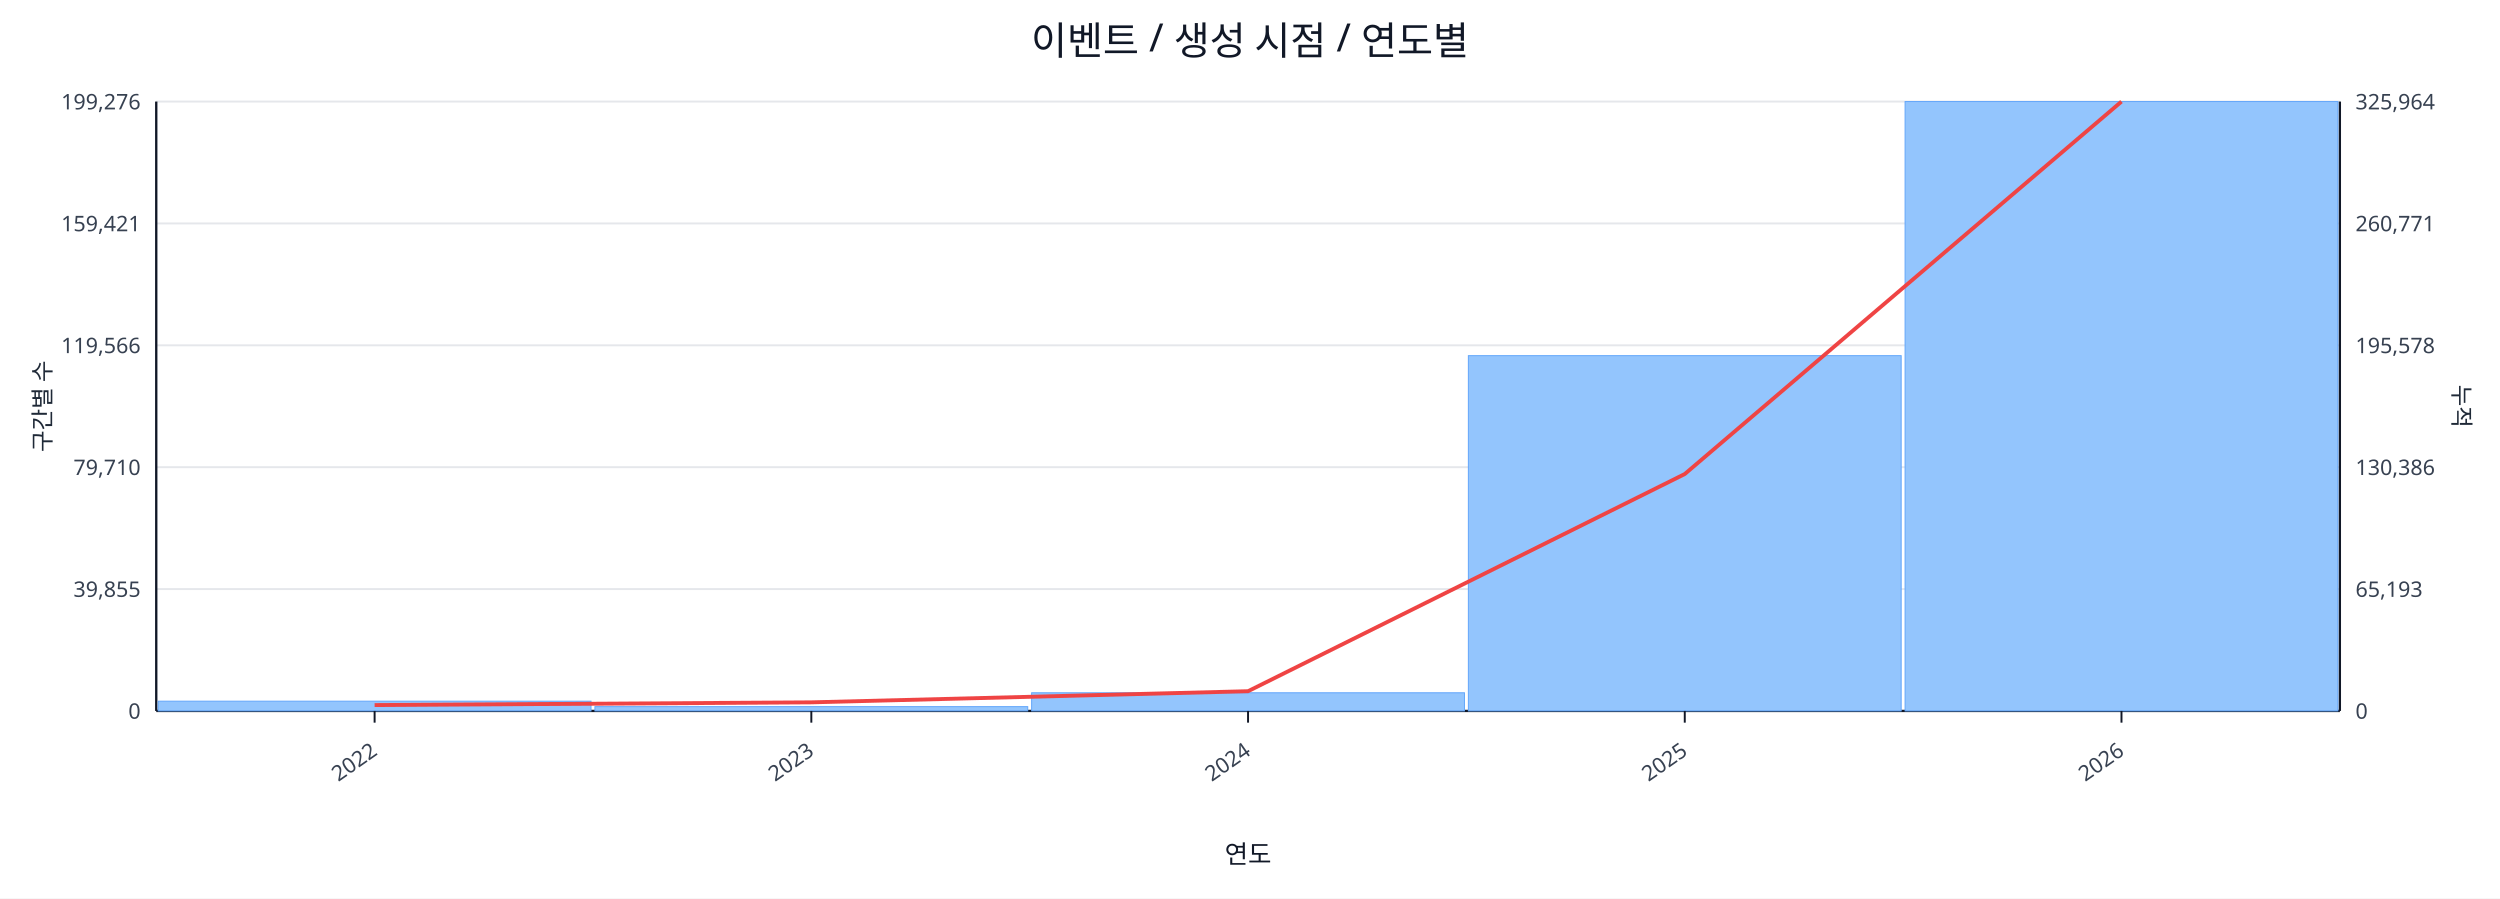
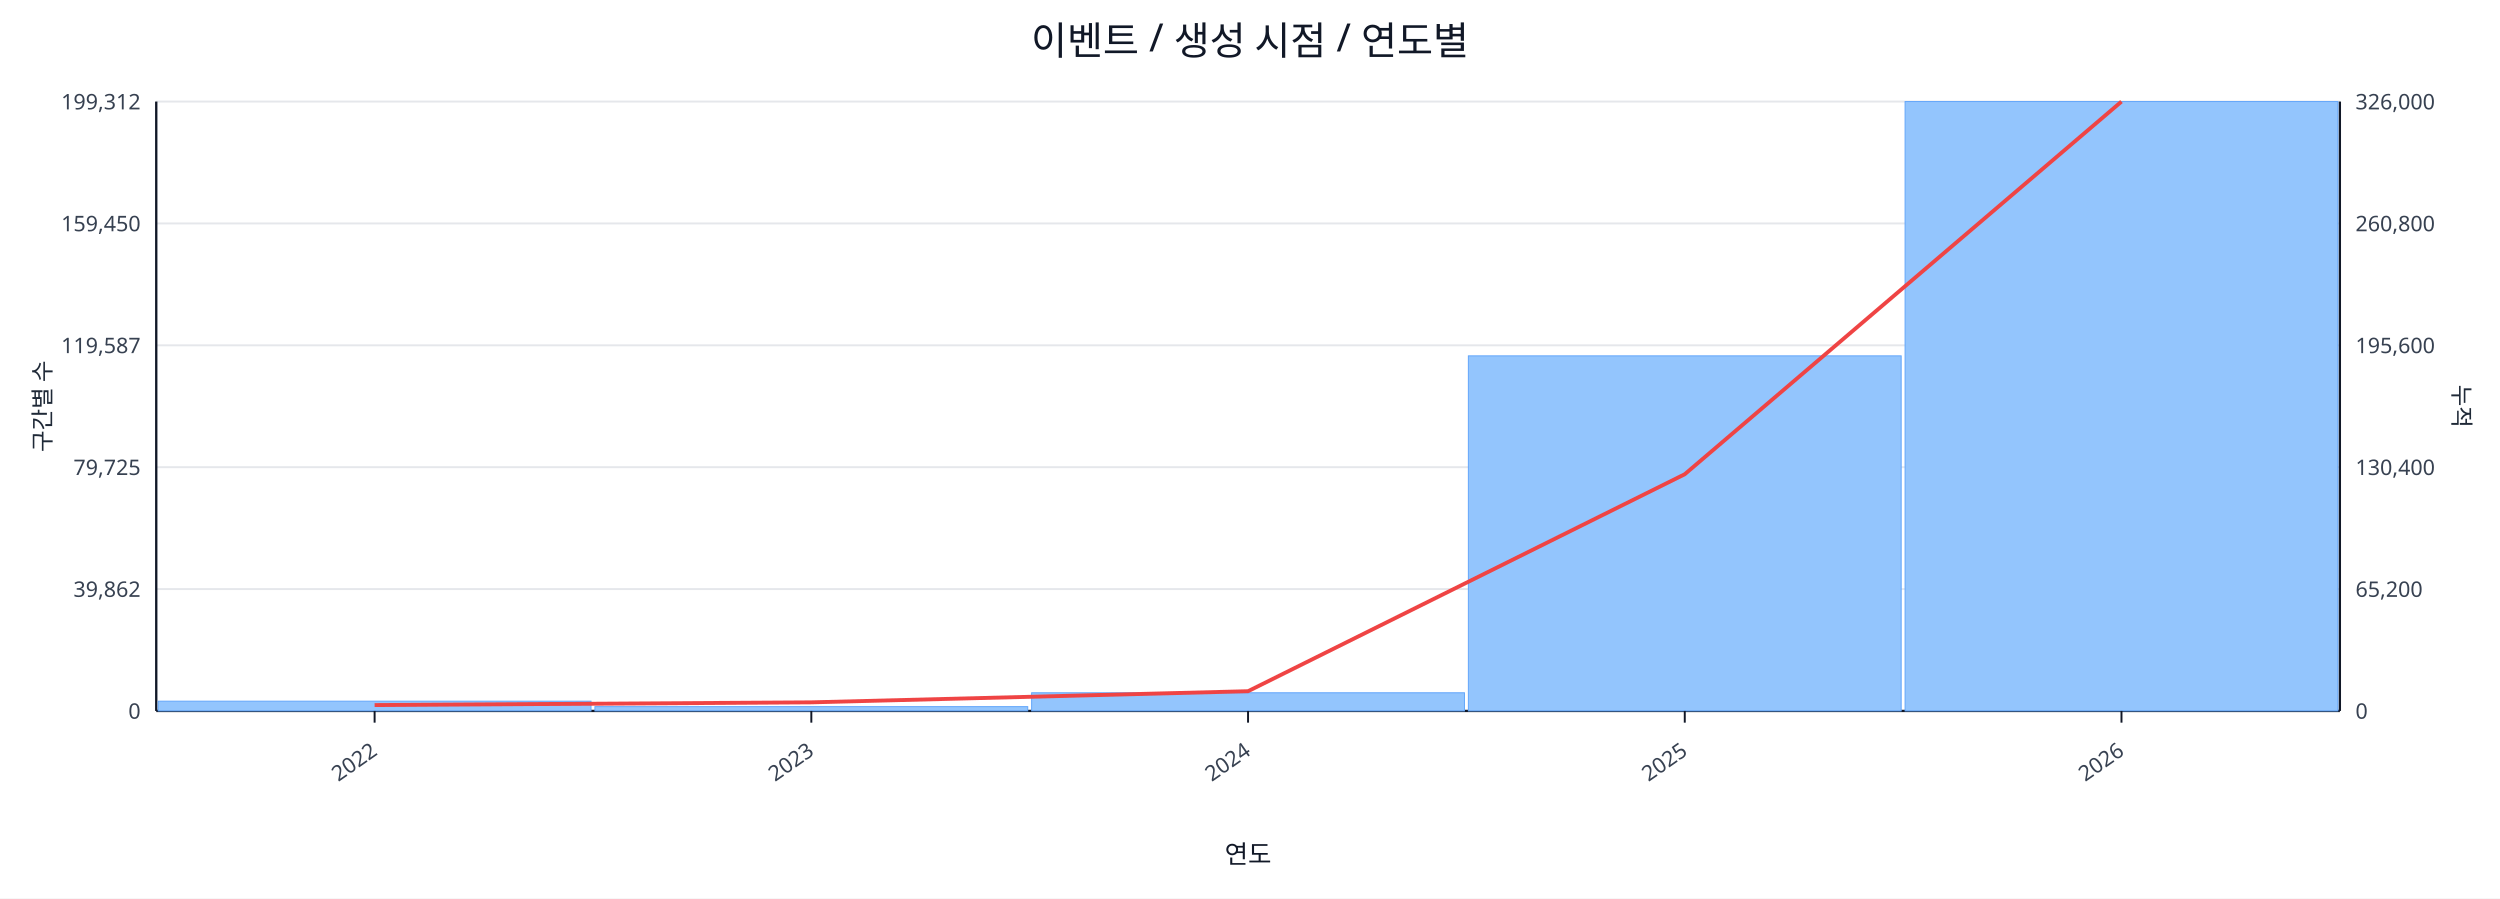
<svg xmlns="http://www.w3.org/2000/svg" width="1280" height="460" viewBox="0 0 1280 460">
  <rect x="0" y="0" width="100%" height="100%" fill="#ffffff" />
  <text x="640.0" y="28" font-size="20" text-anchor="middle" font-family="sans-serif" fill="#111827">이벤트 / 생성 시점 / 연도별</text>
  <line x1="80.0" y1="52.0" x2="1198.0" y2="52.0" stroke="#e5e7eb" stroke-width="1" />
-   <text x="72.0" y="56.0" font-size="11" text-anchor="end" font-family="sans-serif" fill="#374151">199,276</text>
-   <text x="1206.0" y="56.0" font-size="11" text-anchor="start" font-family="sans-serif" fill="#374151">325,964</text>
+   <text x="72.0" y="56.0" font-size="11" text-anchor="end" font-family="sans-serif" fill="#374151">199,312</text>
+   <text x="1206.0" y="56.0" font-size="11" text-anchor="start" font-family="sans-serif" fill="#374151">326,000</text>
  <line x1="80.0" y1="114.4" x2="1198.0" y2="114.4" stroke="#e5e7eb" stroke-width="1" />
-   <text x="72.0" y="118.4" font-size="11" text-anchor="end" font-family="sans-serif" fill="#374151">159,421</text>
-   <text x="1206.0" y="118.4" font-size="11" text-anchor="start" font-family="sans-serif" fill="#374151">260,771</text>
+   <text x="72.0" y="118.4" font-size="11" text-anchor="end" font-family="sans-serif" fill="#374151">159,450</text>
+   <text x="1206.0" y="118.4" font-size="11" text-anchor="start" font-family="sans-serif" fill="#374151">260,800</text>
  <line x1="80.0" y1="176.8" x2="1198.0" y2="176.8" stroke="#e5e7eb" stroke-width="1" />
-   <text x="72.0" y="180.8" font-size="11" text-anchor="end" font-family="sans-serif" fill="#374151">119,566</text>
-   <text x="1206.0" y="180.8" font-size="11" text-anchor="start" font-family="sans-serif" fill="#374151">195,578</text>
+   <text x="72.0" y="180.8" font-size="11" text-anchor="end" font-family="sans-serif" fill="#374151">119,587</text>
+   <text x="1206.0" y="180.8" font-size="11" text-anchor="start" font-family="sans-serif" fill="#374151">195,600</text>
  <line x1="80.0" y1="239.2" x2="1198.0" y2="239.2" stroke="#e5e7eb" stroke-width="1" />
-   <text x="72.0" y="243.2" font-size="11" text-anchor="end" font-family="sans-serif" fill="#374151">79,710</text>
-   <text x="1206.0" y="243.2" font-size="11" text-anchor="start" font-family="sans-serif" fill="#374151">130,386</text>
+   <text x="72.0" y="243.2" font-size="11" text-anchor="end" font-family="sans-serif" fill="#374151">79,725</text>
+   <text x="1206.0" y="243.2" font-size="11" text-anchor="start" font-family="sans-serif" fill="#374151">130,400</text>
  <line x1="80.0" y1="301.6" x2="1198.0" y2="301.6" stroke="#e5e7eb" stroke-width="1" />
-   <text x="72.0" y="305.6" font-size="11" text-anchor="end" font-family="sans-serif" fill="#374151">39,855</text>
-   <text x="1206.0" y="305.6" font-size="11" text-anchor="start" font-family="sans-serif" fill="#374151">65,193</text>
+   <text x="72.0" y="305.6" font-size="11" text-anchor="end" font-family="sans-serif" fill="#374151">39,862</text>
+   <text x="1206.0" y="305.6" font-size="11" text-anchor="start" font-family="sans-serif" fill="#374151">65,200</text>
  <line x1="80.0" y1="364.0" x2="1198.0" y2="364.0" stroke="#e5e7eb" stroke-width="1" />
  <text x="72.0" y="368.0" font-size="11" text-anchor="end" font-family="sans-serif" fill="#374151">0</text>
  <text x="1206.0" y="368.0" font-size="11" text-anchor="start" font-family="sans-serif" fill="#374151">0</text>
  <line x1="80.0" y1="364.0" x2="1198.0" y2="364.0" stroke="#111827" stroke-width="1.2" />
  <line x1="80.0" y1="52.0" x2="80.0" y2="364.0" stroke="#111827" stroke-width="1.2" />
  <line x1="1198.0" y1="52.0" x2="1198.0" y2="364.0" stroke="#111827" stroke-width="1.2" />
  <rect x="81.0" y="359.0" width="221.6" height="5.0" fill="#93c5fd" stroke="#60a5fa" stroke-width="0.5" />
  <rect x="304.6" y="361.8" width="221.6" height="2.2" fill="#93c5fd" stroke="#60a5fa" stroke-width="0.5" />
  <rect x="528.2" y="354.7" width="221.6" height="9.3" fill="#93c5fd" stroke="#60a5fa" stroke-width="0.5" />
-   <rect x="751.8" y="182.1" width="221.6" height="181.9" fill="#93c5fd" stroke="#60a5fa" stroke-width="0.5" />
+   <rect x="751.8" y="182.2" width="221.6" height="181.8" fill="#93c5fd" stroke="#60a5fa" stroke-width="0.5" />
  <rect x="975.4" y="52.0" width="221.6" height="312.0" fill="#93c5fd" stroke="#60a5fa" stroke-width="0.5" />
-   <polyline fill="none" stroke="#ef4444" stroke-width="2" points="191.8,361.0 415.4,359.6 639.0,353.9 862.6,242.7 1086.2,52.0" />
+   <polyline fill="none" stroke="#ef4444" stroke-width="2" points="191.8,361.0 415.4,359.6 639.0,353.9 862.6,242.8 1086.2,52.0" />
  <line x1="191.8" y1="364.0" x2="191.8" y2="370.0" stroke="#111827" stroke-width="1" />
  <text x="193.8" y="386.0" font-size="11" text-anchor="end" transform="rotate(-35 193.8 386.0)" font-family="sans-serif" fill="#374151">2022</text>
  <line x1="415.4" y1="364.0" x2="415.4" y2="370.0" stroke="#111827" stroke-width="1" />
  <text x="417.4" y="386.0" font-size="11" text-anchor="end" transform="rotate(-35 417.4 386.0)" font-family="sans-serif" fill="#374151">2023</text>
  <line x1="639.0" y1="364.0" x2="639.0" y2="370.0" stroke="#111827" stroke-width="1" />
  <text x="641.0" y="386.0" font-size="11" text-anchor="end" transform="rotate(-35 641.0 386.0)" font-family="sans-serif" fill="#374151">2024</text>
  <line x1="862.6" y1="364.0" x2="862.6" y2="370.0" stroke="#111827" stroke-width="1" />
  <text x="864.6" y="386.0" font-size="11" text-anchor="end" transform="rotate(-35 864.6 386.0)" font-family="sans-serif" fill="#374151">2025</text>
  <line x1="1086.2" y1="364.0" x2="1086.2" y2="370.0" stroke="#111827" stroke-width="1" />
  <text x="1088.2" y="386.0" font-size="11" text-anchor="end" transform="rotate(-35 1088.2 386.0)" font-family="sans-serif" fill="#374151">2026</text>
  <text x="26" y="208.0" font-size="12" transform="rotate(-90 26 208.0)" text-anchor="middle" font-family="sans-serif" fill="#1f2937">구간별 수</text>
  <text x="1256.0" y="208.0" font-size="12" transform="rotate(90 1256.0 208.0)" text-anchor="middle" font-family="sans-serif" fill="#1f2937">누적</text>
  <text x="639.0" y="442.0" font-size="13" text-anchor="middle" font-family="sans-serif" fill="#111827">연도</text>
</svg>
